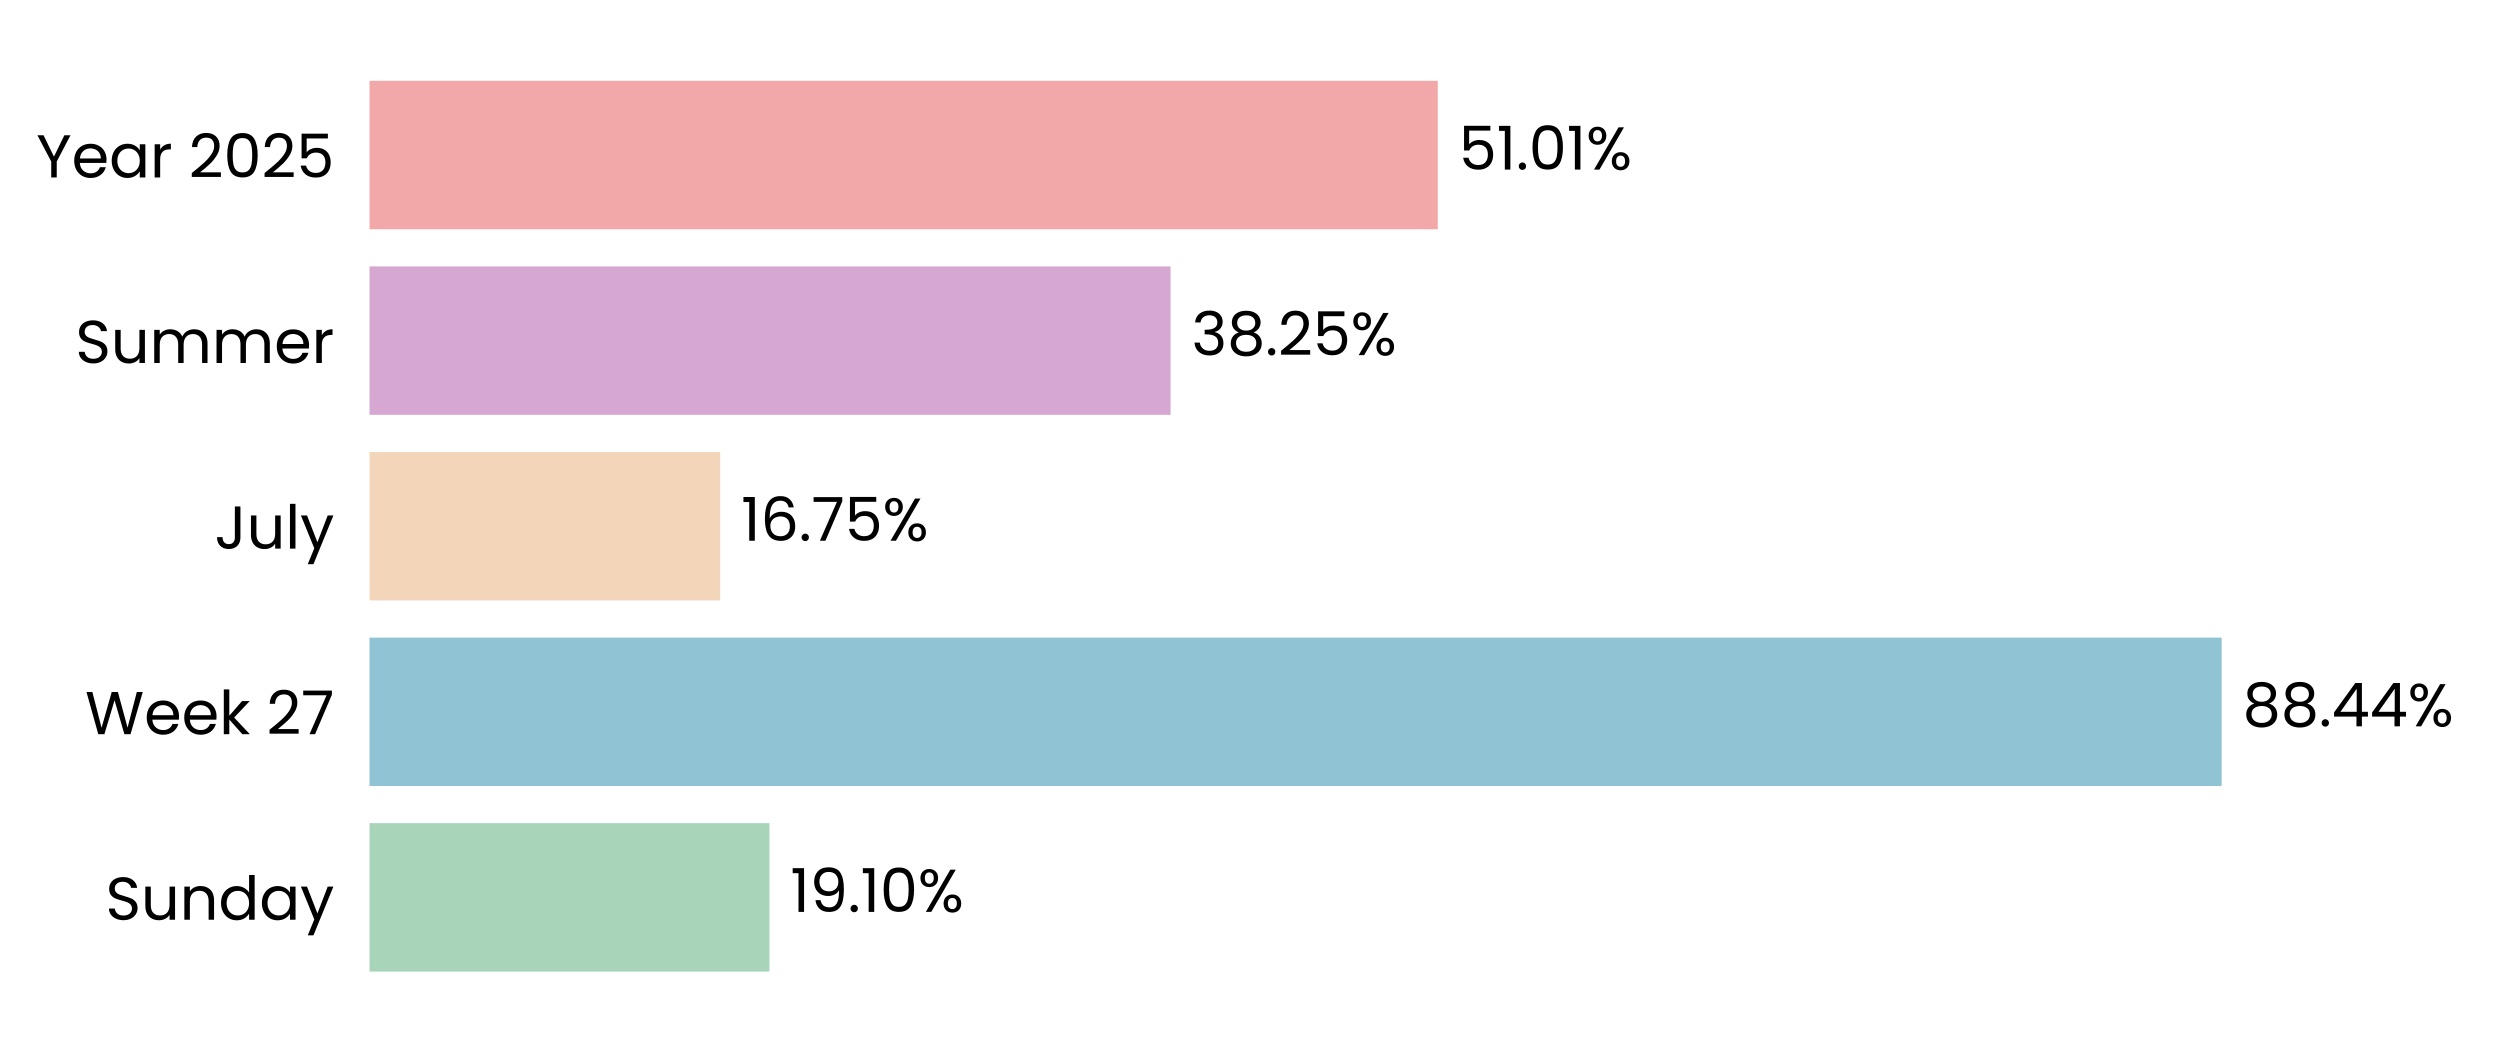
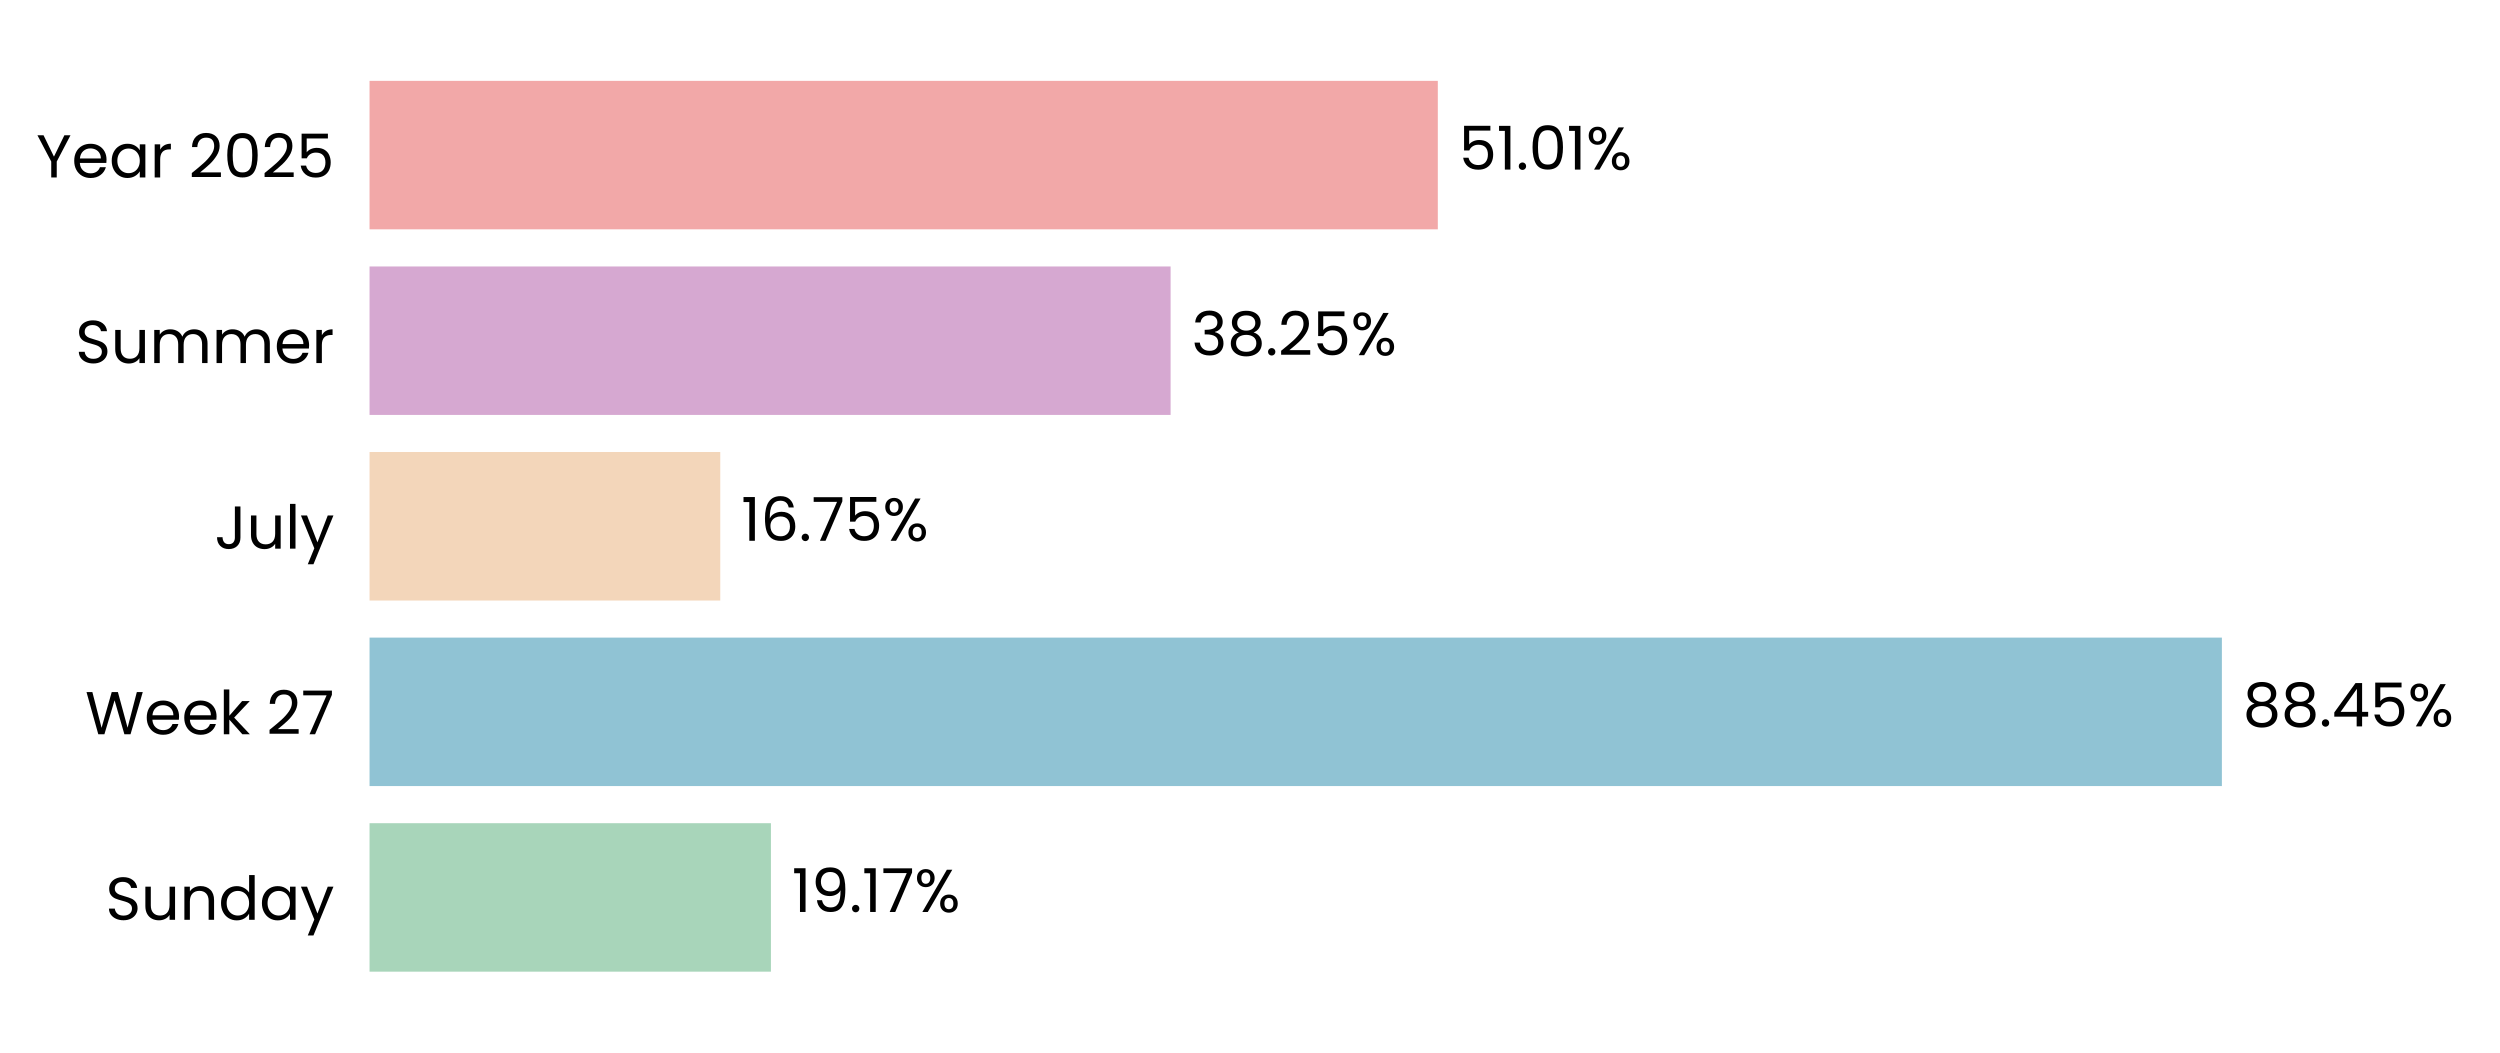
- <svg xmlns="http://www.w3.org/2000/svg" xmlns:xlink="http://www.w3.org/1999/xlink" width="495.989pt" height="208.8pt" viewBox="0 0 495.989 208.8" version="1.1">
+ <svg xmlns="http://www.w3.org/2000/svg" xmlns:xlink="http://www.w3.org/1999/xlink" width="495.95pt" height="208.8pt" viewBox="0 0 495.95 208.8" version="1.1">
  <defs>
    <style type="text/css">*{stroke-linejoin: round; stroke-linecap: butt}</style>
  </defs>
  <g id="figure_1">
    <g id="patch_1">
-       <path d="M 0 208.8  L 495.989 208.8  L 495.989 0  L 0 0  L 0 208.8  z " style="fill: none" />
+       <path d="M 0 208.8  L 495.95 208.8  L 495.95 0  L 0 0  L 0 208.8  z " style="fill: none" />
    </g>
    <g id="axes_1">
      <g id="patch_2">
-         <path d="M 73.311 201.6  L 488.789 201.6  L 488.789 7.2  L 73.311 7.2  L 73.311 201.6  z " style="fill: none" />
+         <path d="M 73.311 201.6  L 488.75 201.6  L 488.75 7.2  L 73.311 7.2  L 73.311 201.6  z " style="fill: none" />
      </g>
      <g id="patch_3">
-         <path d="M 73.311 192.764  L 152.656 192.764  L 152.656 163.309  L 73.311 163.309  z " clip-path="url(#p5f9b618e57)" style="fill: #a8d5ba" />
+         <path d="M 73.311 192.764  L 152.937 192.764  L 152.937 163.309  L 73.311 163.309  z " clip-path="url(#pc4077648ca)" style="fill: #a8d5ba" />
      </g>
      <g id="patch_4">
-         <path d="M 73.311 155.945  L 440.77 155.945  L 440.77 126.491  L 73.311 126.491  z " clip-path="url(#p5f9b618e57)" style="fill: #90c3d4" />
+         <path d="M 73.311 155.945  L 440.777 155.945  L 440.777 126.491  L 73.311 126.491  z " clip-path="url(#pc4077648ca)" style="fill: #90c3d4" />
      </g>
      <g id="patch_5">
-         <path d="M 73.311 119.127  L 142.883 119.127  L 142.883 89.673  L 73.311 89.673  z " clip-path="url(#p5f9b618e57)" style="fill: #f3d6ba" />
+         <path d="M 73.311 119.127  L 142.886 119.127  L 142.886 89.673  L 73.311 89.673  z " clip-path="url(#pc4077648ca)" style="fill: #f3d6ba" />
      </g>
      <g id="patch_6">
-         <path d="M 73.311 82.309  L 232.236 82.309  L 232.236 52.855  L 73.311 52.855  z " clip-path="url(#p5f9b618e57)" style="fill: #d6a8d1" />
+         <path d="M 73.311 82.309  L 232.224 82.309  L 232.224 52.855  L 73.311 52.855  z " clip-path="url(#pc4077648ca)" style="fill: #d6a8d1" />
      </g>
      <g id="patch_7">
-         <path d="M 73.311 45.491  L 285.252 45.491  L 285.252 16.036  L 73.311 16.036  z " clip-path="url(#p5f9b618e57)" style="fill: #f2a8a8" />
+         <path d="M 73.311 45.491  L 285.233 45.491  L 285.233 16.036  L 73.311 16.036  z " clip-path="url(#pc4077648ca)" style="fill: #f2a8a8" />
      </g>
      <g id="matplotlib.axis_1">
        <g id="ytick_1">
          <g id="text_1">
            <g transform="translate(20.92875 182.4764) scale(0.12 -0.12)">
              <defs>
                <path id="Poppins-Regular-53" d="M 1907 -45  Q 1466 -45 1117 112  Q 768 269 569 547  Q 371 826 365 1190  L 986 1190  Q 1018 877 1245 662  Q 1472 448 1907 448  Q 2323 448 2563 656  Q 2803 864 2803 1190  Q 2803 1446 2662 1606  Q 2522 1766 2310 1849  Q 2099 1933 1741 2029  Q 1299 2144 1033 2259  Q 768 2374 579 2620  Q 390 2867 390 3283  Q 390 3648 576 3929  Q 762 4211 1098 4364  Q 1434 4518 1869 4518  Q 2496 4518 2896 4204  Q 3296 3891 3347 3373  L 2707 3373  Q 2675 3629 2438 3824  Q 2202 4019 1811 4019  Q 1446 4019 1216 3830  Q 986 3642 986 3302  Q 986 3059 1123 2905  Q 1261 2752 1462 2672  Q 1664 2592 2029 2490  Q 2470 2368 2739 2249  Q 3008 2131 3200 1884  Q 3392 1638 3392 1216  Q 3392 890 3219 602  Q 3046 314 2707 134  Q 2368 -45 1907 -45  z " transform="scale(0.015625)" />
                <path id="Poppins-Regular-75" d="M 3603 3507  L 3603 0  L 3021 0  L 3021 518  Q 2854 250 2556 99  Q 2259 -51 1901 -51  Q 1491 -51 1164 118  Q 838 288 649 627  Q 461 966 461 1453  L 461 3507  L 1037 3507  L 1037 1530  Q 1037 1011 1299 732  Q 1562 454 2016 454  Q 2483 454 2752 742  Q 3021 1030 3021 1581  L 3021 3507  L 3603 3507  z " transform="scale(0.015625)" />
                <path id="Poppins-Regular-6e" d="M 2202 3571  Q 2842 3571 3238 3184  Q 3635 2797 3635 2067  L 3635 0  L 3059 0  L 3059 1984  Q 3059 2509 2796 2787  Q 2534 3066 2080 3066  Q 1619 3066 1347 2778  Q 1075 2490 1075 1939  L 1075 0  L 493 0  L 493 3507  L 1075 3507  L 1075 3008  Q 1248 3277 1545 3424  Q 1843 3571 2202 3571  z " transform="scale(0.015625)" />
                <path id="Poppins-Regular-64" d="M 275 1766  Q 275 2304 492 2710  Q 710 3117 1091 3341  Q 1472 3565 1946 3565  Q 2355 3565 2707 3376  Q 3059 3187 3245 2880  L 3245 4736  L 3834 4736  L 3834 0  L 3245 0  L 3245 659  Q 3072 346 2733 144  Q 2394 -58 1939 -58  Q 1472 -58 1091 172  Q 710 403 492 819  Q 275 1235 275 1766  z M 3245 1760  Q 3245 2157 3085 2451  Q 2925 2746 2653 2902  Q 2381 3059 2054 3059  Q 1728 3059 1459 2905  Q 1190 2752 1030 2457  Q 870 2163 870 1766  Q 870 1363 1030 1065  Q 1190 768 1459 611  Q 1728 454 2054 454  Q 2381 454 2653 611  Q 2925 768 3085 1065  Q 3245 1363 3245 1760  z " transform="scale(0.015625)" />
                <path id="Poppins-Regular-61" d="M 275 1766  Q 275 2304 492 2710  Q 710 3117 1091 3341  Q 1472 3565 1939 3565  Q 2400 3565 2739 3366  Q 3078 3168 3245 2867  L 3245 3507  L 3834 3507  L 3834 0  L 3245 0  L 3245 653  Q 3072 346 2729 144  Q 2387 -58 1933 -58  Q 1466 -58 1088 172  Q 710 403 492 819  Q 275 1235 275 1766  z M 3245 1760  Q 3245 2157 3085 2451  Q 2925 2746 2653 2902  Q 2381 3059 2054 3059  Q 1728 3059 1459 2905  Q 1190 2752 1030 2457  Q 870 2163 870 1766  Q 870 1363 1030 1065  Q 1190 768 1459 611  Q 1728 454 2054 454  Q 2381 454 2653 611  Q 2925 768 3085 1065  Q 3245 1363 3245 1760  z " transform="scale(0.015625)" />
                <path id="Poppins-Regular-79" d="M 3514 3507  L 1402 -1651  L 800 -1651  L 1491 38  L 77 3507  L 723 3507  L 1824 666  L 2912 3507  L 3514 3507  z " transform="scale(0.015625)" />
              </defs>
              <use xlink:href="#Poppins-Regular-53" />
              <use xlink:href="#Poppins-Regular-75" transform="translate(58.7 0)" />
              <use xlink:href="#Poppins-Regular-6e" transform="translate(122.7 0)" />
              <use xlink:href="#Poppins-Regular-64" transform="translate(186.7 0)" />
              <use xlink:href="#Poppins-Regular-61" transform="translate(254.3 0)" />
              <use xlink:href="#Poppins-Regular-79" transform="translate(321.8999 0)" />
            </g>
          </g>
        </g>
        <g id="ytick_2">
          <g id="text_2">
            <g transform="translate(16.88437 145.6582) scale(0.12 -0.12)">
              <defs>
                <path id="Poppins-Regular-57" d="M 6099 4461  L 4806 0  L 4154 0  L 3117 3590  L 2042 0  L 1395 -6  L 147 4461  L 768 4461  L 1741 678  L 2816 4461  L 3469 4461  L 4493 691  L 5472 4461  L 6099 4461  z " transform="scale(0.015625)" />
                <path id="Poppins-Regular-65" d="M 3693 1888  Q 3693 1722 3674 1536  L 870 1536  Q 902 1018 1225 726  Q 1549 435 2010 435  Q 2387 435 2640 611  Q 2893 787 2995 1082  L 3622 1082  Q 3482 576 3059 259  Q 2637 -58 2010 -58  Q 1510 -58 1116 166  Q 723 390 499 803  Q 275 1216 275 1760  Q 275 2304 492 2713  Q 710 3123 1104 3344  Q 1498 3565 2010 3565  Q 2509 3565 2893 3347  Q 3277 3130 3485 2749  Q 3693 2368 3693 1888  z M 3091 2010  Q 3091 2342 2944 2582  Q 2797 2822 2544 2947  Q 2291 3072 1984 3072  Q 1542 3072 1232 2790  Q 922 2509 877 2010  L 3091 2010  z " transform="scale(0.015625)" />
                <path id="Poppins-Regular-6b" d="M 2451 0  L 1075 1549  L 1075 0  L 493 0  L 493 4736  L 1075 4736  L 1075 1952  L 2426 3507  L 3238 3507  L 1587 1760  L 3245 0  L 2451 0  z " transform="scale(0.015625)" />
                <path id="Poppins-Regular-20" transform="scale(0.015625)" />
                <path id="Poppins-Regular-32" d="M 326 467  Q 1139 1120 1600 1539  Q 2061 1958 2377 2416  Q 2694 2874 2694 3315  Q 2694 3731 2492 3971  Q 2291 4211 1843 4211  Q 1408 4211 1168 3939  Q 928 3667 909 3213  L 346 3213  Q 371 3930 780 4320  Q 1190 4710 1837 4710  Q 2496 4710 2883 4345  Q 3270 3981 3270 3341  Q 3270 2810 2953 2307  Q 2637 1805 2233 1424  Q 1830 1043 1203 538  L 3405 538  L 3405 51  L 326 51  L 326 467  z " transform="scale(0.015625)" />
                <path id="Poppins-Regular-37" d="M 3245 4173  L 1466 0  L 877 0  L 2682 4115  L 211 4115  L 211 4614  L 3245 4614  L 3245 4173  z " transform="scale(0.015625)" />
              </defs>
              <use xlink:href="#Poppins-Regular-57" />
              <use xlink:href="#Poppins-Regular-65" transform="translate(97.59999 0)" />
              <use xlink:href="#Poppins-Regular-65" transform="translate(159.6 0)" />
              <use xlink:href="#Poppins-Regular-6b" transform="translate(221.6 0)" />
              <use xlink:href="#Poppins-Regular-20" transform="translate(273.0999 0)" />
              <use xlink:href="#Poppins-Regular-32" transform="translate(299.7999 0)" />
              <use xlink:href="#Poppins-Regular-37" transform="translate(357.2999 0)" />
            </g>
          </g>
        </g>
        <g id="ytick_3">
          <g id="text_3">
            <g transform="translate(42.56437 108.84) scale(0.12 -0.12)">
              <defs>
                <path id="Poppins-Regular-4a" d="M 2739 4461  L 2739 1165  Q 2739 614 2400 284  Q 2061 -45 1504 -45  Q 941 -45 601 291  Q 262 627 262 1210  L 845 1210  Q 851 883 1014 678  Q 1178 474 1504 474  Q 1830 474 1990 669  Q 2150 864 2150 1165  L 2150 4461  L 2739 4461  z " transform="scale(0.015625)" />
                <path id="Poppins-Regular-6c" d="M 1075 4736  L 1075 0  L 493 0  L 493 4736  L 1075 4736  z " transform="scale(0.015625)" />
              </defs>
              <use xlink:href="#Poppins-Regular-4a" />
              <use xlink:href="#Poppins-Regular-75" transform="translate(52.99999 0)" />
              <use xlink:href="#Poppins-Regular-6c" transform="translate(117 0)" />
              <use xlink:href="#Poppins-Regular-79" transform="translate(141.6 0)" />
            </g>
          </g>
        </g>
        <g id="ytick_4">
          <g id="text_4">
            <g transform="translate(14.95125 72.02182) scale(0.12 -0.12)">
              <defs>
                <path id="Poppins-Regular-6d" d="M 4710 3571  Q 5120 3571 5440 3401  Q 5760 3232 5945 2893  Q 6131 2554 6131 2067  L 6131 0  L 5555 0  L 5555 1984  Q 5555 2509 5296 2787  Q 5037 3066 4595 3066  Q 4141 3066 3872 2774  Q 3603 2483 3603 1933  L 3603 0  L 3027 0  L 3027 1984  Q 3027 2509 2768 2787  Q 2509 3066 2067 3066  Q 1613 3066 1344 2774  Q 1075 2483 1075 1933  L 1075 0  L 493 0  L 493 3507  L 1075 3507  L 1075 3002  Q 1248 3277 1539 3424  Q 1830 3571 2182 3571  Q 2624 3571 2963 3372  Q 3302 3174 3469 2790  Q 3616 3162 3955 3366  Q 4294 3571 4710 3571  z " transform="scale(0.015625)" />
                <path id="Poppins-Regular-72" d="M 1075 2938  Q 1229 3238 1513 3404  Q 1798 3571 2208 3571  L 2208 2970  L 2054 2970  Q 1075 2970 1075 1907  L 1075 0  L 493 0  L 493 3507  L 1075 3507  L 1075 2938  z " transform="scale(0.015625)" />
              </defs>
              <use xlink:href="#Poppins-Regular-53" />
              <use xlink:href="#Poppins-Regular-75" transform="translate(58.7 0)" />
              <use xlink:href="#Poppins-Regular-6d" transform="translate(122.7 0)" />
              <use xlink:href="#Poppins-Regular-6d" transform="translate(225.7 0)" />
              <use xlink:href="#Poppins-Regular-65" transform="translate(328.7 0)" />
              <use xlink:href="#Poppins-Regular-72" transform="translate(390.6999 0)" />
            </g>
          </g>
        </g>
        <g id="ytick_5">
          <g id="text_5">
            <g transform="translate(7.2 35.20364) scale(0.12 -0.12)">
              <defs>
                <path id="Poppins-Regular-59" d="M 3616 4461  L 2163 1683  L 2163 0  L 1581 0  L 1581 1683  L 122 4461  L 768 4461  L 1869 2202  L 2970 4461  L 3616 4461  z " transform="scale(0.015625)" />
                <path id="Poppins-Regular-30" d="M 397 2362  Q 397 3462 755 4080  Q 1114 4698 2010 4698  Q 2899 4698 3257 4080  Q 3616 3462 3616 2362  Q 3616 1242 3257 621  Q 2899 0 2010 0  Q 1114 0 755 621  Q 397 1242 397 2362  z M 3040 2362  Q 3040 2918 2966 3305  Q 2893 3693 2665 3929  Q 2438 4166 2010 4166  Q 1574 4166 1347 3929  Q 1120 3693 1046 3305  Q 973 2918 973 2362  Q 973 1786 1046 1395  Q 1120 1005 1347 768  Q 1574 531 2010 531  Q 2438 531 2665 768  Q 2893 1005 2966 1395  Q 3040 1786 3040 2362  z " transform="scale(0.015625)" />
                <path id="Poppins-Regular-35" d="M 3347 4122  L 1101 4122  L 1101 2662  Q 1248 2867 1536 2998  Q 1824 3130 2157 3130  Q 2688 3130 3021 2909  Q 3354 2688 3498 2339  Q 3642 1990 3642 1600  Q 3642 1139 3469 774  Q 3296 410 2941 198  Q 2586 -13 2061 -13  Q 1389 -13 973 332  Q 557 678 467 1254  L 1037 1254  Q 1120 890 1389 685  Q 1658 480 2067 480  Q 2573 480 2829 784  Q 3085 1088 3085 1587  Q 3085 2086 2829 2358  Q 2573 2630 2074 2630  Q 1734 2630 1481 2467  Q 1229 2304 1114 2022  L 563 2022  L 563 4634  L 3347 4634  L 3347 4122  z " transform="scale(0.015625)" />
              </defs>
              <use xlink:href="#Poppins-Regular-59" />
              <use xlink:href="#Poppins-Regular-65" transform="translate(58.39999 0)" />
              <use xlink:href="#Poppins-Regular-61" transform="translate(120.4 0)" />
              <use xlink:href="#Poppins-Regular-72" transform="translate(188 0)" />
              <use xlink:href="#Poppins-Regular-20" transform="translate(225.3 0)" />
              <use xlink:href="#Poppins-Regular-32" transform="translate(252 0)" />
              <use xlink:href="#Poppins-Regular-30" transform="translate(309.4999 0)" />
              <use xlink:href="#Poppins-Regular-32" transform="translate(372.2999 0)" />
              <use xlink:href="#Poppins-Regular-35" transform="translate(429.7999 0)" />
            </g>
          </g>
        </g>
      </g>
      <g id="text_6">
-         <g transform="translate(156.8107 180.9164) scale(0.12 -0.12)">
+         <g transform="translate(157.0914 180.9164) scale(0.12 -0.12)">
          <defs>
            <path id="Poppins-Regular-31" d="M 243 4096  L 243 4627  L 1446 4627  L 1446 0  L 858 0  L 858 4096  L 243 4096  z " transform="scale(0.015625)" />
            <path id="Poppins-Regular-39" d="M 1146 1242  Q 1210 877 1443 678  Q 1677 480 2074 480  Q 2605 480 2857 896  Q 3110 1312 3098 2298  Q 2963 2010 2649 1846  Q 2336 1683 1952 1683  Q 1523 1683 1187 1859  Q 851 2035 659 2374  Q 467 2714 467 3194  Q 467 3878 864 4297  Q 1261 4717 1990 4717  Q 2886 4717 3248 4134  Q 3610 3552 3610 2400  Q 3610 1594 3466 1069  Q 3322 544 2979 269  Q 2637 -6 2042 -6  Q 1389 -6 1024 346  Q 659 698 608 1242  L 1146 1242  z M 2048 2176  Q 2477 2176 2752 2441  Q 3027 2707 3027 3162  Q 3027 3642 2758 3936  Q 2490 4230 2003 4230  Q 1555 4230 1289 3948  Q 1024 3667 1024 3206  Q 1024 2739 1286 2457  Q 1549 2176 2048 2176  z " transform="scale(0.015625)" />
            <path id="Poppins-Regular-2e" d="M 678 -38  Q 512 -38 397 77  Q 282 192 282 358  Q 282 525 397 640  Q 512 755 678 755  Q 838 755 950 640  Q 1062 525 1062 358  Q 1062 192 950 77  Q 838 -38 678 -38  z " transform="scale(0.015625)" />
            <path id="Poppins-Regular-25" d="M 269 3584  Q 269 4019 531 4278  Q 794 4538 1203 4538  Q 1613 4538 1875 4278  Q 2138 4019 2138 3584  Q 2138 3142 1875 2883  Q 1613 2624 1203 2624  Q 794 2624 531 2883  Q 269 3142 269 3584  z M 4006 4467  L 1414 0  L 838 0  L 3430 4467  L 4006 4467  z M 1203 4179  Q 986 4179 861 4028  Q 736 3878 736 3584  Q 736 3290 861 3136  Q 986 2982 1203 2982  Q 1421 2982 1549 3139  Q 1677 3296 1677 3584  Q 1677 3878 1549 4028  Q 1421 4179 1203 4179  z M 2720 883  Q 2720 1325 2982 1584  Q 3245 1843 3654 1843  Q 4064 1843 4323 1584  Q 4582 1325 4582 883  Q 4582 448 4323 185  Q 4064 -77 3654 -77  Q 3245 -77 2982 182  Q 2720 442 2720 883  z M 3648 1478  Q 3430 1478 3302 1328  Q 3174 1178 3174 883  Q 3174 595 3302 444  Q 3430 294 3648 294  Q 3866 294 3994 444  Q 4122 595 4122 883  Q 4122 1178 3994 1328  Q 3866 1478 3648 1478  z " transform="scale(0.015625)" />
          </defs>
          <use xlink:href="#Poppins-Regular-31" />
          <use xlink:href="#Poppins-Regular-39" transform="translate(31.99998 0)" />
          <use xlink:href="#Poppins-Regular-2e" transform="translate(94.99997 0)" />
          <use xlink:href="#Poppins-Regular-31" transform="translate(116 0)" />
-           <use xlink:href="#Poppins-Regular-30" transform="translate(147.9999 0)" />
-           <use xlink:href="#Poppins-Regular-25" transform="translate(210.7999 0)" />
+           <use xlink:href="#Poppins-Regular-37" transform="translate(147.9999 0)" />
+           <use xlink:href="#Poppins-Regular-25" transform="translate(202.5999 0)" />
        </g>
      </g>
      <g id="text_7">
-         <g transform="translate(444.9248 144.0982) scale(0.12 -0.12)">
+         <g transform="translate(444.9313 144.0982) scale(0.12 -0.12)">
          <defs>
            <path id="Poppins-Regular-38" d="M 1242 2406  Q 883 2547 691 2816  Q 499 3085 499 3469  Q 499 3814 672 4092  Q 845 4371 1187 4534  Q 1530 4698 2016 4698  Q 2502 4698 2844 4534  Q 3187 4371 3363 4092  Q 3539 3814 3539 3469  Q 3539 3098 3340 2819  Q 3142 2541 2797 2406  Q 3194 2285 3427 1981  Q 3661 1677 3661 1248  Q 3661 832 3456 521  Q 3251 211 2876 41  Q 2502 -128 2016 -128  Q 1530 -128 1162 41  Q 794 211 589 521  Q 384 832 384 1248  Q 384 1677 614 1984  Q 845 2291 1242 2406  z M 2976 3398  Q 2976 3789 2720 4000  Q 2464 4211 2016 4211  Q 1574 4211 1318 4000  Q 1062 3789 1062 3392  Q 1062 3034 1328 2816  Q 1594 2598 2016 2598  Q 2445 2598 2710 2819  Q 2976 3040 2976 3398  z M 2016 2150  Q 1542 2150 1241 1929  Q 941 1709 941 1267  Q 941 858 1232 608  Q 1523 358 2016 358  Q 2509 358 2797 608  Q 3085 858 3085 1267  Q 3085 1696 2790 1923  Q 2496 2150 2016 2150  z " transform="scale(0.015625)" />
            <path id="Poppins-Regular-34" d="M 256 1030  L 256 1472  L 2502 4582  L 3200 4582  L 3200 1536  L 3840 1536  L 3840 1030  L 3200 1030  L 3200 0  L 2624 0  L 2624 1030  L 256 1030  z M 2650 3974  L 928 1536  L 2650 1536  L 2650 3974  z " transform="scale(0.015625)" />
          </defs>
          <use xlink:href="#Poppins-Regular-38" />
          <use xlink:href="#Poppins-Regular-38" transform="translate(63.09999 0)" />
          <use xlink:href="#Poppins-Regular-2e" transform="translate(126.2 0)" />
          <use xlink:href="#Poppins-Regular-34" transform="translate(147.2 0)" />
-           <use xlink:href="#Poppins-Regular-34" transform="translate(210.1 0)" />
-           <use xlink:href="#Poppins-Regular-25" transform="translate(273 0)" />
+           <use xlink:href="#Poppins-Regular-35" transform="translate(210.1 0)" />
+           <use xlink:href="#Poppins-Regular-25" transform="translate(272.8999 0)" />
        </g>
      </g>
      <g id="text_8">
-         <g transform="translate(147.0381 107.28) scale(0.12 -0.12)">
+         <g transform="translate(147.0405 107.28) scale(0.12 -0.12)">
          <defs>
            <path id="Poppins-Regular-36" d="M 2976 3526  Q 2835 4237 2099 4237  Q 1530 4237 1248 3798  Q 966 3360 973 2355  Q 1120 2688 1462 2877  Q 1805 3066 2227 3066  Q 2886 3066 3280 2656  Q 3674 2246 3674 1523  Q 3674 1088 3504 742  Q 3334 397 2992 192  Q 2650 -13 2163 -13  Q 1504 -13 1133 281  Q 762 576 614 1094  Q 467 1613 467 2374  Q 467 4723 2106 4723  Q 2733 4723 3091 4384  Q 3450 4045 3514 3526  L 2976 3526  z M 2106 2573  Q 1830 2573 1587 2461  Q 1344 2349 1193 2121  Q 1043 1894 1043 1568  Q 1043 1082 1324 778  Q 1606 474 2131 474  Q 2579 474 2844 752  Q 3110 1030 3110 1504  Q 3110 2003 2854 2288  Q 2598 2573 2106 2573  z " transform="scale(0.015625)" />
          </defs>
          <use xlink:href="#Poppins-Regular-31" />
          <use xlink:href="#Poppins-Regular-36" transform="translate(31.99998 0)" />
          <use xlink:href="#Poppins-Regular-2e" transform="translate(95.49997 0)" />
          <use xlink:href="#Poppins-Regular-37" transform="translate(116.5 0)" />
          <use xlink:href="#Poppins-Regular-35" transform="translate(171.0999 0)" />
          <use xlink:href="#Poppins-Regular-25" transform="translate(233.8999 0)" />
        </g>
      </g>
      <g id="text_9">
-         <g transform="translate(236.3907 70.46182) scale(0.12 -0.12)">
+         <g transform="translate(236.3786 70.46182) scale(0.12 -0.12)">
          <defs>
            <path id="Poppins-Regular-33" d="M 384 3462  Q 429 4051 838 4384  Q 1248 4717 1901 4717  Q 2336 4717 2653 4560  Q 2970 4403 3133 4134  Q 3296 3866 3296 3526  Q 3296 3130 3069 2842  Q 2842 2554 2477 2470  L 2477 2438  Q 2893 2336 3136 2035  Q 3379 1734 3379 1248  Q 3379 883 3212 592  Q 3046 301 2713 134  Q 2381 -32 1914 -32  Q 1235 -32 800 323  Q 365 678 314 1331  L 877 1331  Q 922 947 1190 704  Q 1459 461 1907 461  Q 2355 461 2588 694  Q 2822 928 2822 1299  Q 2822 1779 2502 1990  Q 2182 2202 1536 2202  L 1389 2202  L 1389 2688  L 1542 2688  Q 2131 2694 2432 2883  Q 2733 3072 2733 3469  Q 2733 3808 2512 4013  Q 2291 4218 1882 4218  Q 1485 4218 1241 4013  Q 998 3808 954 3462  L 384 3462  z " transform="scale(0.015625)" />
          </defs>
          <use xlink:href="#Poppins-Regular-33" />
          <use xlink:href="#Poppins-Regular-38" transform="translate(58.89999 0)" />
          <use xlink:href="#Poppins-Regular-2e" transform="translate(122 0)" />
          <use xlink:href="#Poppins-Regular-32" transform="translate(143 0)" />
          <use xlink:href="#Poppins-Regular-35" transform="translate(200.5 0)" />
          <use xlink:href="#Poppins-Regular-25" transform="translate(263.2999 0)" />
        </g>
      </g>
      <g id="text_10">
-         <g transform="translate(289.4063 33.64364) scale(0.12 -0.12)">
+         <g transform="translate(289.387 33.64364) scale(0.12 -0.12)">
          <use xlink:href="#Poppins-Regular-35" />
          <use xlink:href="#Poppins-Regular-31" transform="translate(62.79999 0)" />
          <use xlink:href="#Poppins-Regular-2e" transform="translate(94.79997 0)" />
          <use xlink:href="#Poppins-Regular-30" transform="translate(115.8 0)" />
          <use xlink:href="#Poppins-Regular-31" transform="translate(178.5999 0)" />
          <use xlink:href="#Poppins-Regular-25" transform="translate(210.5999 0)" />
        </g>
      </g>
    </g>
  </g>
  <defs>
-     <clipPath id="p5f9b618e57">
-       <rect x="73.311" y="7.2" width="415.478" height="194.4" />
+     <clipPath id="pc4077648ca">
+       <rect x="73.311" y="7.2" width="415.439" height="194.4" />
    </clipPath>
  </defs>
</svg>
